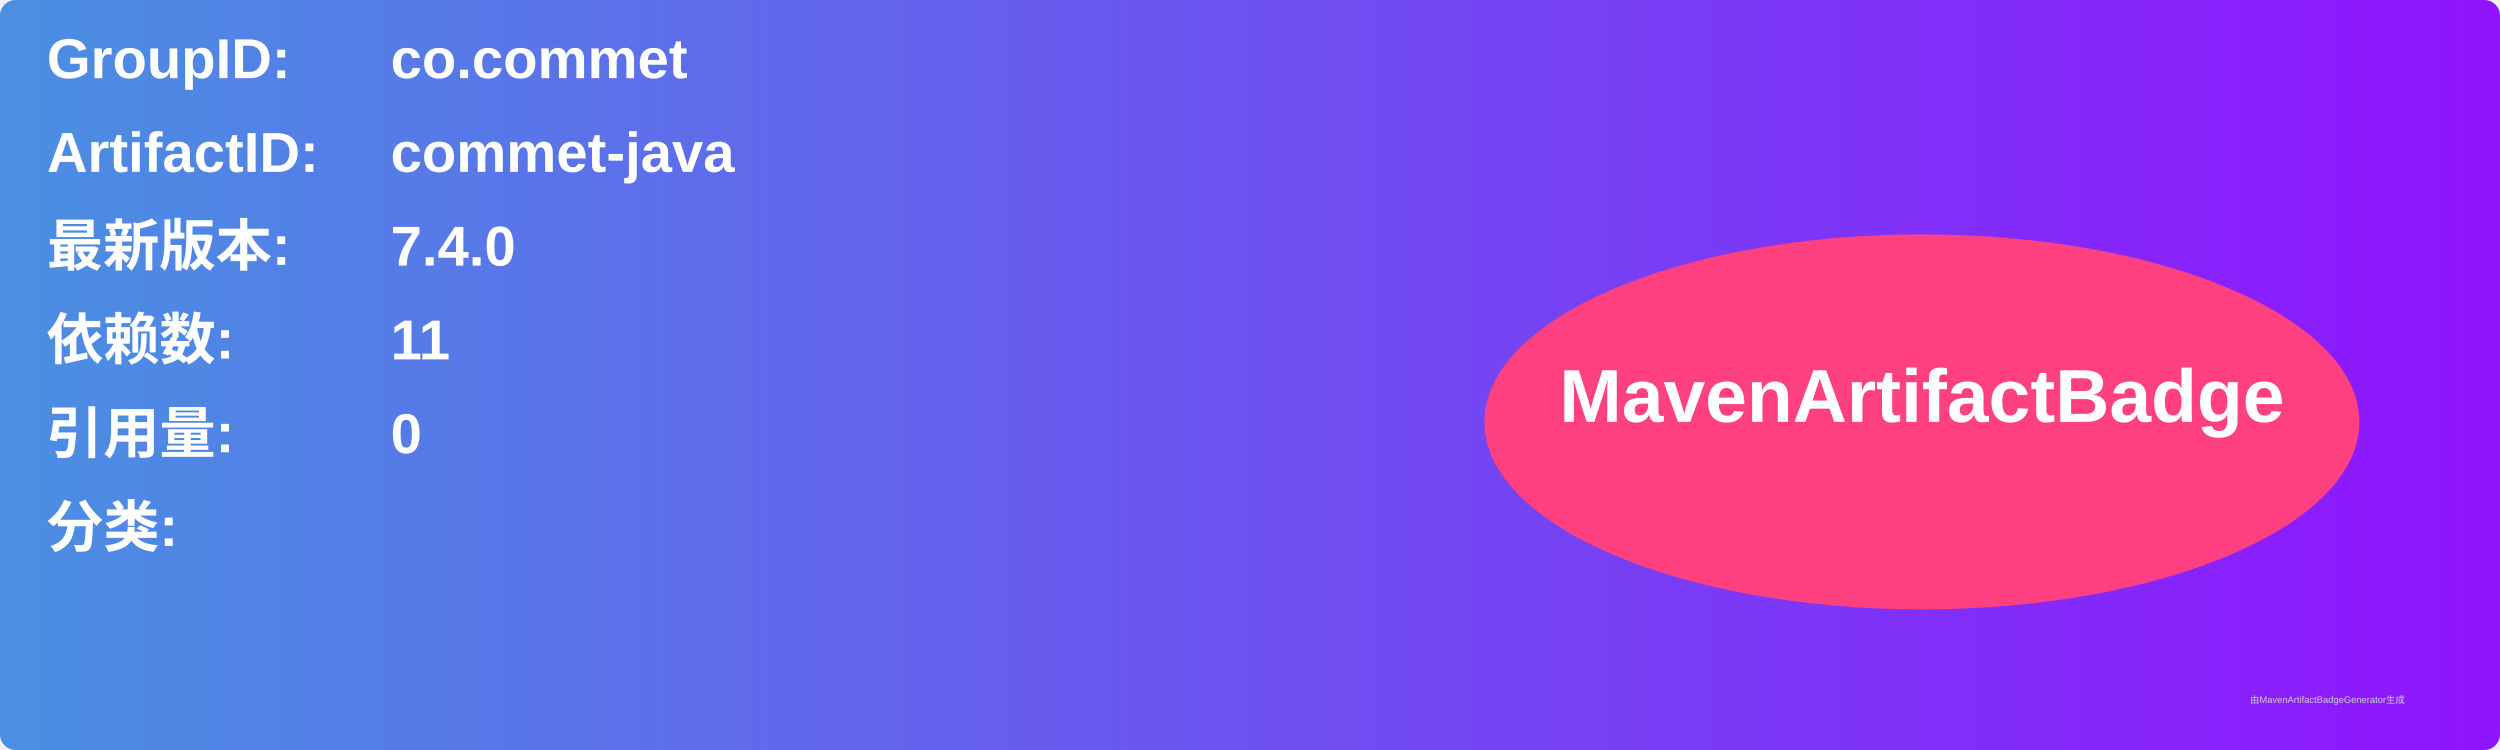
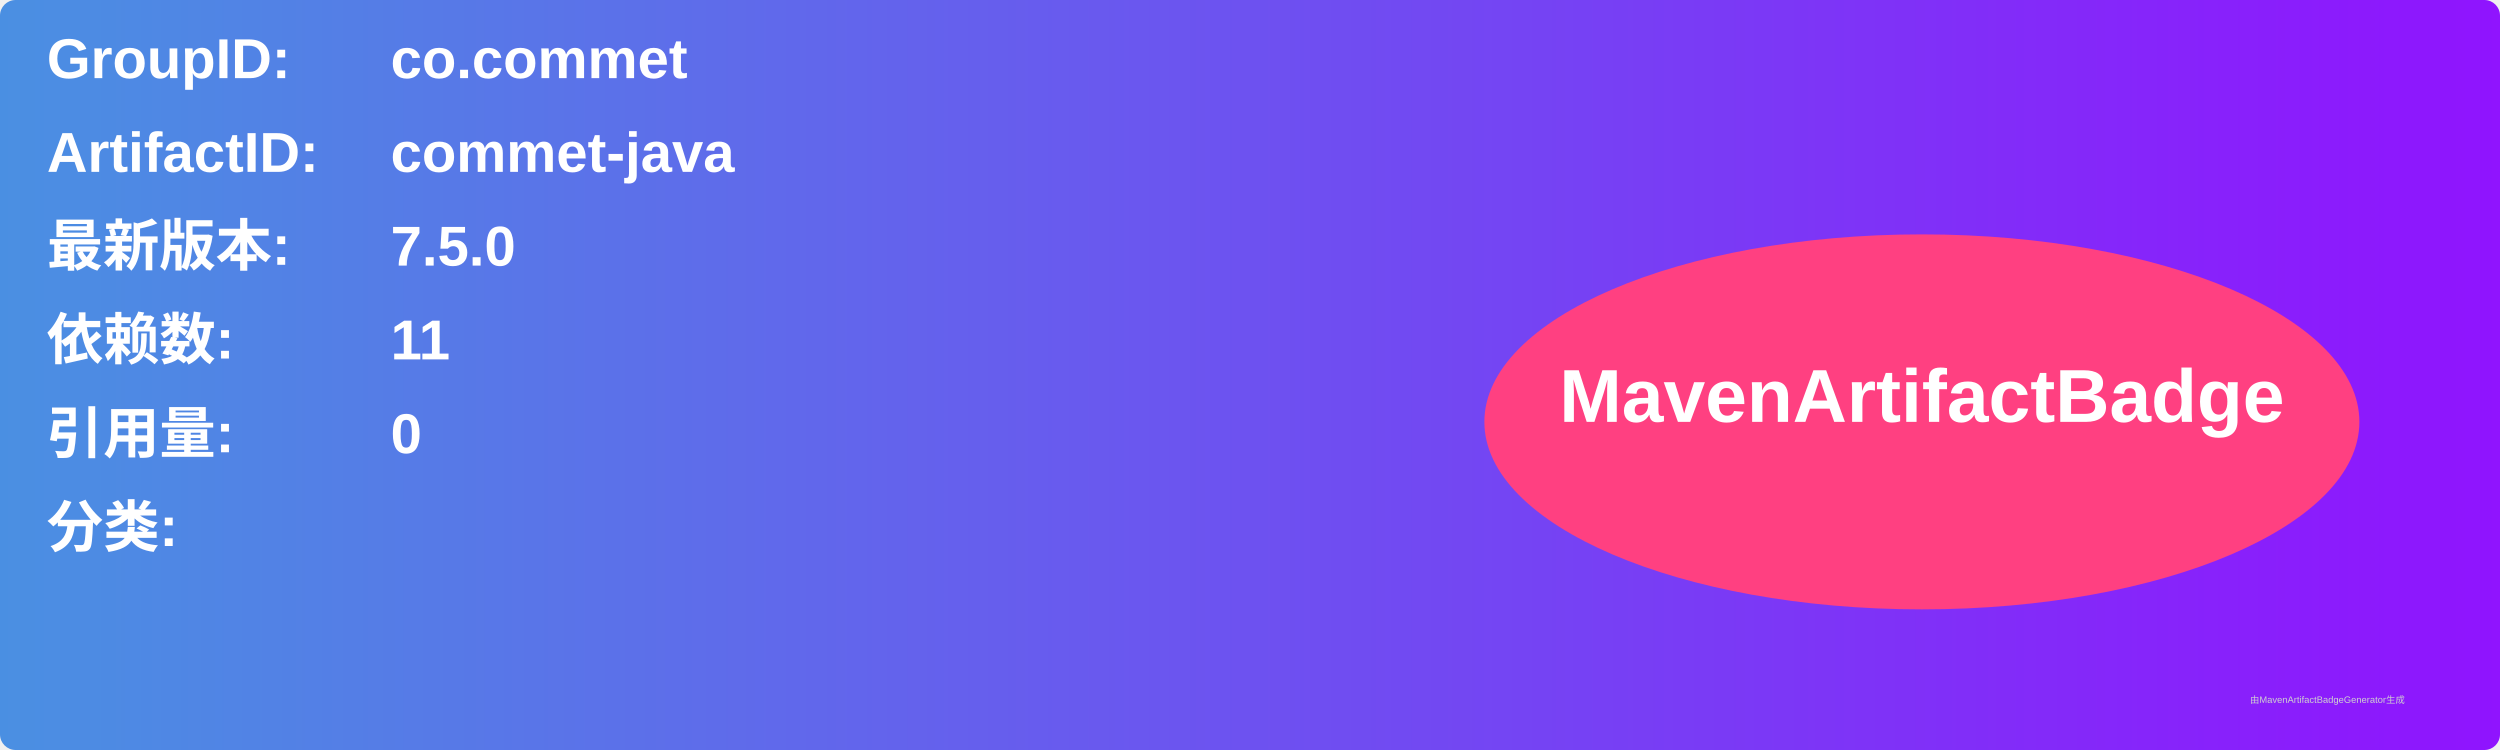
<svg xmlns="http://www.w3.org/2000/svg" width="800" height="240" viewBox="0 0 800 240">
  <linearGradient id="grad" x1="0%" y1="0%" x2="100%" y2="0%">
    <stop offset="0%" stop-color="#4a90e2" />
    <stop offset="100%" stop-color="#9013fe" />
  </linearGradient>
  <rect width="100%" height="100%" rx="5" ry="5" fill="url(#grad)" />
  <g transform="translate(15, 15)">
    <text x="0" y="10" font-family="Arial" font-size="18" fill="white" font-weight="bold" width="260">GroupID:</text>
    <text x="110" y="10" font-family="Arial" font-size="18" fill="white" font-weight="bold" width="460">co.commet</text>
    <text x="0" y="40" font-family="Arial" font-size="18" fill="white" font-weight="bold" width="260">ArtifactID:</text>
    <text x="110" y="40" font-family="Arial" font-size="18" fill="white" font-weight="bold" width="460">commet-java</text>
    <text x="0" y="70" font-family="Arial" font-size="18" fill="white" font-weight="bold">最新版本:</text>
    <text x="110" y="70" font-family="Arial" font-size="18" fill="white" font-weight="bold">
-       <tspan font-weight="bold">7.4.0</tspan>
+       <tspan font-weight="bold">7.5.0</tspan>
    </text>
    <text x="0" y="100" font-family="Arial" font-size="18" fill="white" font-weight="bold">依赖数: </text>
    <text x="110" y="100" font-family="Arial" font-size="18" fill="white">
      <tspan font-weight="bold">11</tspan>
    </text>
    <text x="0" y="130" font-family="Arial" font-size="18" fill="white" font-weight="bold">引用量: </text>
    <text x="110" y="130" font-family="Arial" font-size="18" fill="white">
      <tspan font-weight="bold">0</tspan>
    </text>
    <text x="0" y="160" font-family="Arial" font-size="18" fill="white" font-weight="bold">分类:</text>
    <text x="10" y="190" font-family="Arial" font-size="10" fill="white">
      <tspan font-weight="bold" />
    </text>
    <ellipse cx="600" cy="120" rx="140" ry="60" fill="#ff4081" />
    <text x="600" y="120" text-anchor="middle" font-family="Arial" font-size="24" fill="white" font-weight="bold">MavenArtifactBadge</text>
  </g>
  <text x="720" y="225" font-family="Arial" font-size="3" fill="#d0d0d0">由MavenArtifactBadgeGenerator生成</text>
</svg>
